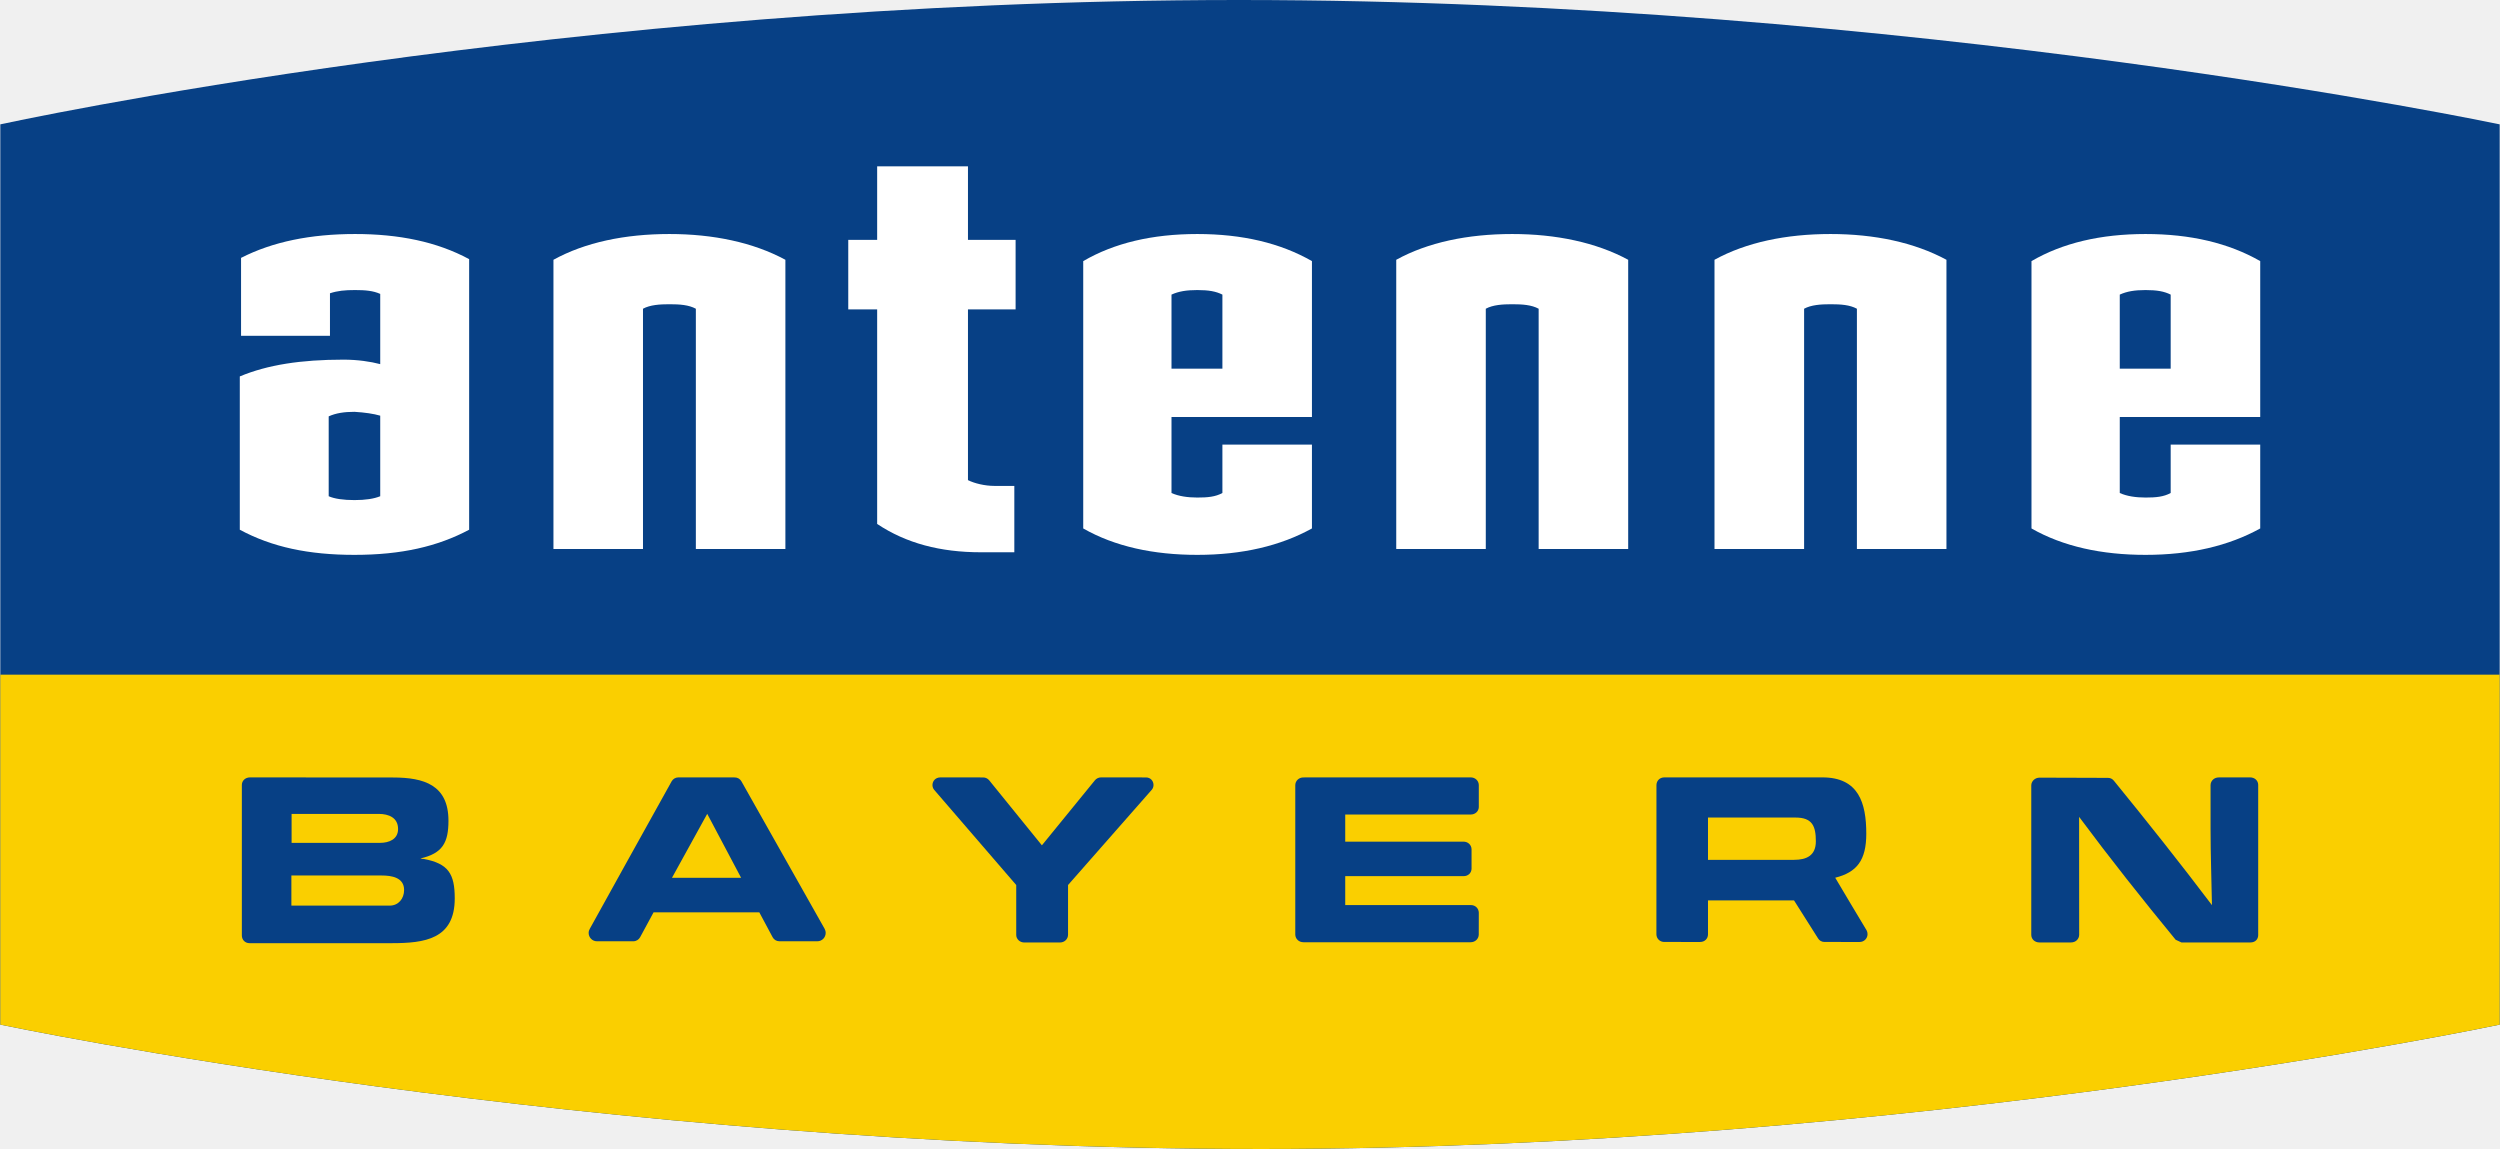
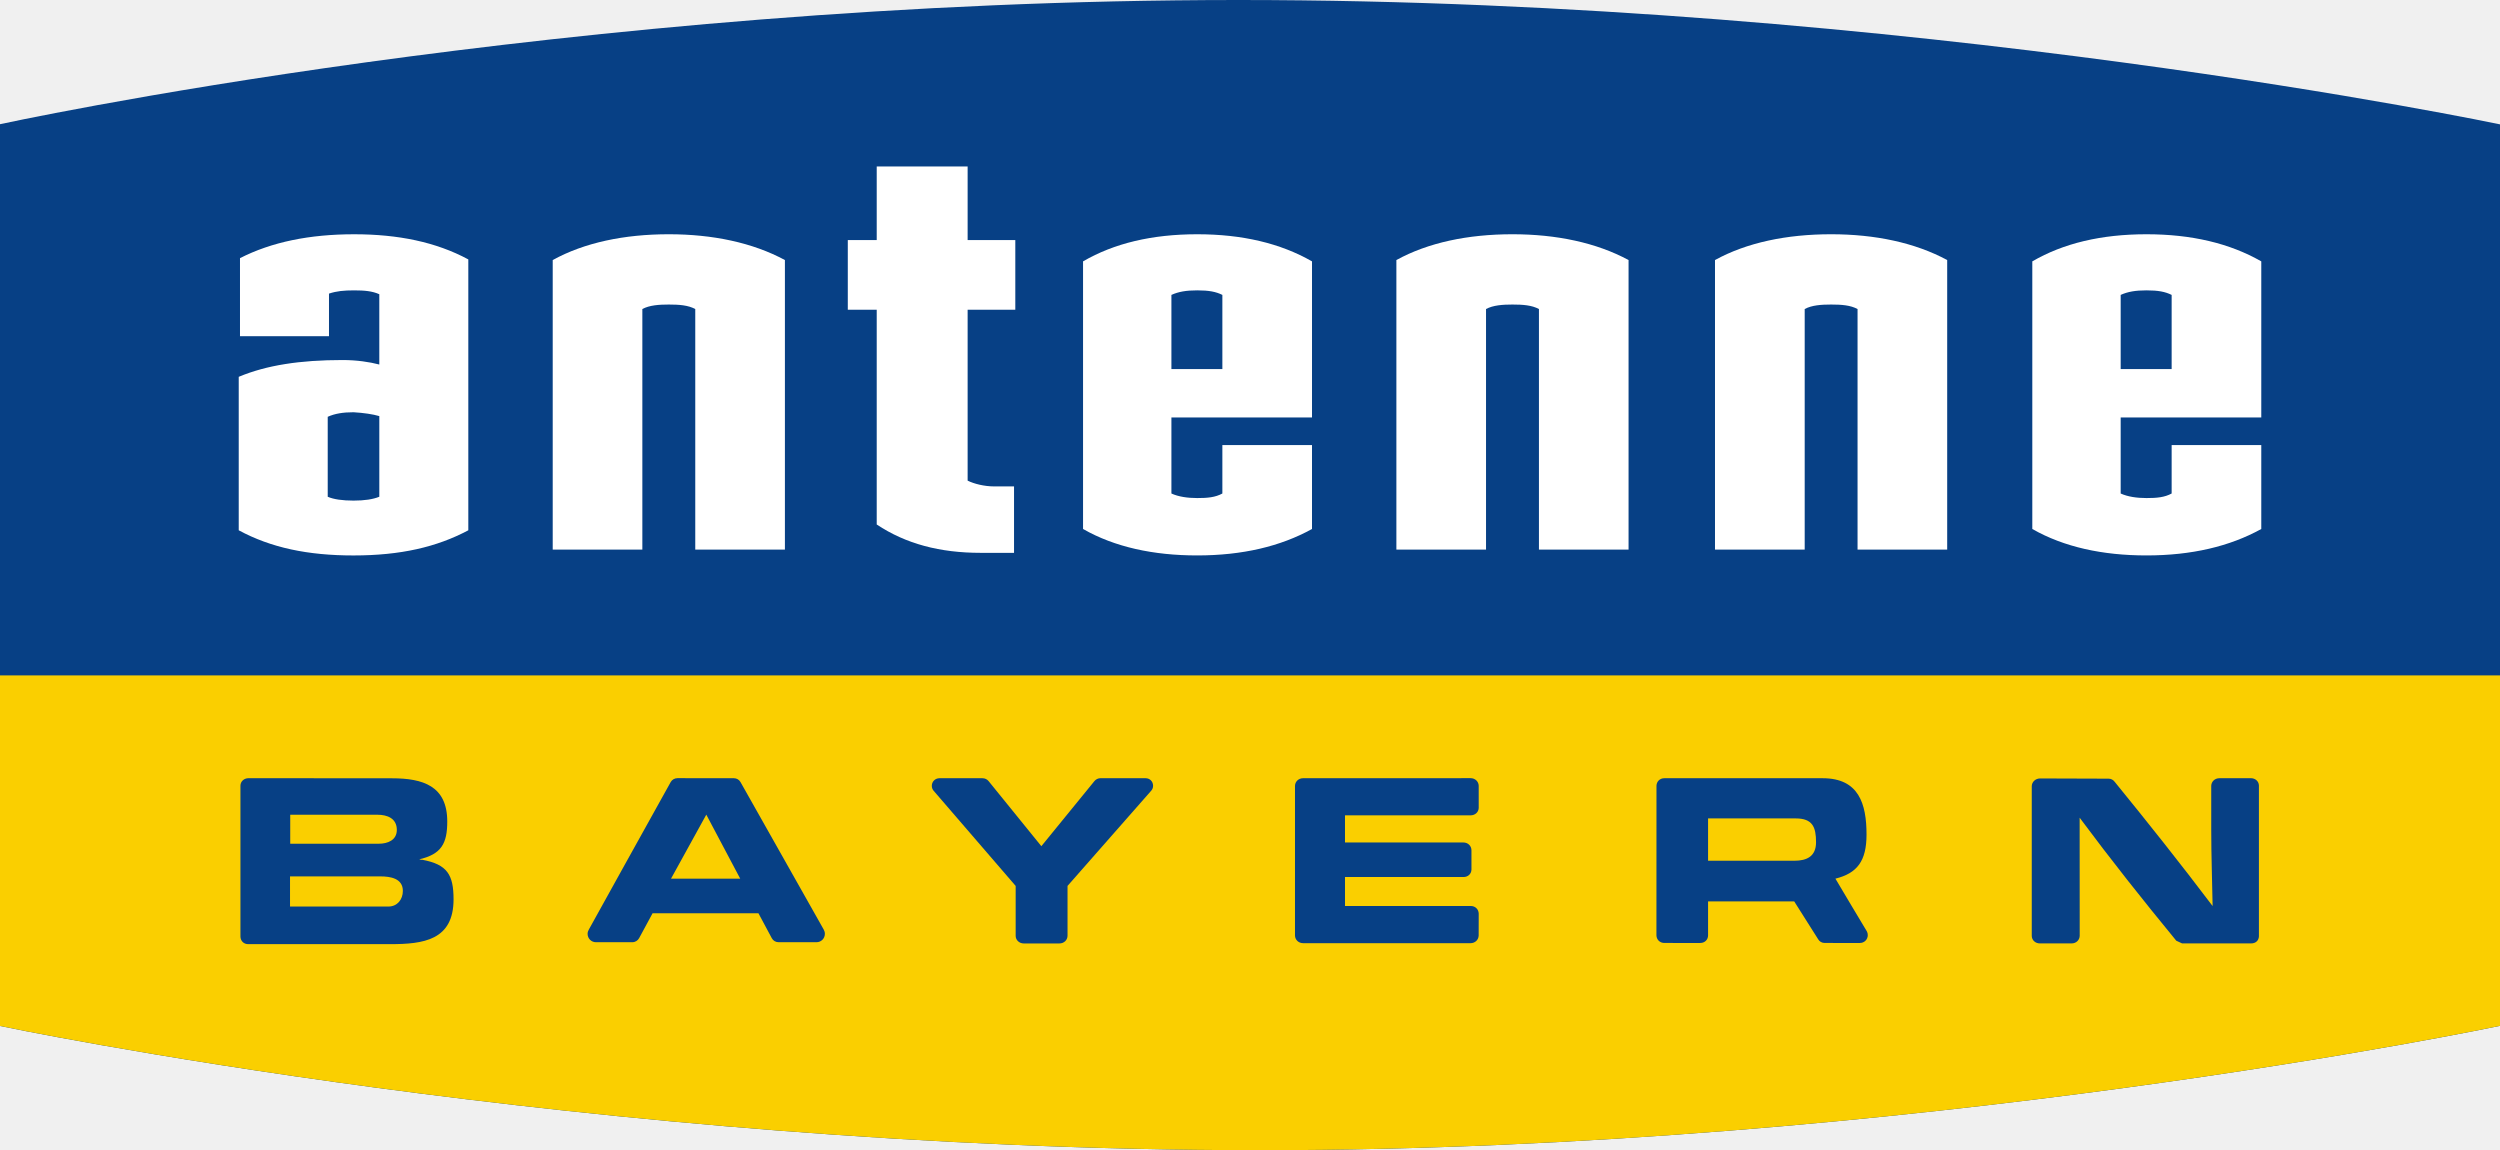
- <svg xmlns="http://www.w3.org/2000/svg" xml:space="preserve" width="3366px" height="1547px" style="shape-rendering:geometricPrecision; text-rendering:geometricPrecision; image-rendering:optimizeQuality; fill-rule:evenodd; clip-rule:evenodd" viewBox="0 0 3367.81 1548.23">
-   <defs>
-     <style type="text/css">
-    
-     .fil0 {fill:#074085}
-     .fil1 {fill:#FACF00}
-     .fil2 {fill:white}
-    
-   </style>
-   </defs>
-   <g id="Ebene_x0020_1">
-     <path class="fil0" d="M0 167.566c0,0 764.931,-167.566 1668.83,-167.566 903.892,0 1698.98,167.566 1698.98,167.566l0 1213.1c0,0 -795.09,167.571 -1668.83,167.571 -903.892,0 -1698.98,-167.565 -1698.98,-167.565l0 -1213.1z" />
-     <path class="fil1" d="M0 909.091l3367.81 0 0 471.572c0,0 -795.09,167.571 -1668.83,167.571 -903.892,0 -1698.98,-167.565 -1698.98,-167.565l0 -471.578z" />
-     <path class="fil2" d="M631.723 713.791l0 -364.605c-43.434,-23.451 -94.619,-33.857 -153.657,-33.857 -59.913,0 -111.116,10.406 -153.685,32.157l0 105.026 119.805 0 0 -57.326c10.468,-3.435 19.97,-4.339 33.88,-4.339 13.881,0 24.315,0.909 33.852,5.192l0 94.619c-13.033,-3.424 -30.377,-6.045 -49.478,-6.045 -57.265,0 -102.404,6.977 -139.753,22.598l0 206.581c43.416,23.446 92.895,33.875 154.51,33.875 63.388,-0.006 112.019,-11.276 154.526,-33.875zm-119.805 -45.134c-8.688,3.497 -19.97,5.192 -34.721,5.192 -14.757,0 -26.887,-1.695 -34.728,-5.192l0 -107.619c9.559,-4.345 20.819,-6.123 34.728,-6.123 13.902,0.842 26.033,2.626 34.721,5.192l0 108.55z" />
-     <path class="fil2" d="M1057.86 739.802l0 -389.751c-43.439,-23.463 -97.268,-34.722 -156.311,-34.722 -59.891,0 -113.658,11.26 -156.227,34.722l0 389.751 120.653 0 0 -323.798c9.541,-5.209 22.598,-6.056 35.575,-6.056 13.91,0 26.095,0.847 35.654,6.062l0 323.792 120.657 0z" />
-     <path class="fil2" d="M1366.34 744.169l0 -89.426 -26.886 0c-12.978,0 -26.887,-3.43 -35.576,-7.774l0 -230.027 64.18 0 0 -93.771 -64.18 0 0 -99.054 -122.37 0 0 99.054 -38.931 0 0 93.771 38.931 0 0 289.06c39.073,26.044 85.077,38.168 139.775,38.168l45.056 0z" />
-     <path class="fil2" d="M2193.5 739.802l0 -389.751c-43.416,-23.463 -97.262,-34.722 -156.305,-34.722 -59.886,0 -113.664,11.26 -156.233,34.722l0.006 389.751 120.657 0 0 -323.798c9.553,-5.209 22.592,-6.056 35.57,-6.056 13.902,0 26.111,0.847 35.654,6.062l0.005 323.792 120.647 0z" />
-     <path class="fil2" d="M2622.35 739.802l0 -389.751c-43.416,-23.463 -97.19,-34.722 -156.233,-34.722 -59.891,0 -113.742,11.26 -156.311,34.722l0 389.751 120.741 0 0 -323.798c9.481,-5.209 22.509,-6.056 35.57,-6.056 13.904,0 26.033,0.847 35.576,6.062l0 323.792 120.657 0z" />
-     <path class="fil2" d="M3045.15 712.074l0 -112.956 -120.657 0 0 65.189c-9.565,5.198 -19.971,6.125 -33.881,6.125 -12.971,-0.006 -25.162,-1.774 -34.721,-6.125l0 -102.398 189.26 0 0 -210.083c-42.514,-24.316 -93.776,-36.496 -154.538,-36.496 -60.755,0 -111.957,12.186 -153.679,36.501l0 360.244c42.587,24.316 94.636,35.592 153.679,35.592 60.762,-0.006 112.025,-12.124 154.538,-35.592zm-120.657 -215.271c0,0 -67.755,0 -68.602,0l0 -99.832c9.564,-4.351 19.965,-6.125 34.721,-6.125 15.61,0 25.169,1.774 33.881,6.125l0 99.832z" />
-     <path class="fil2" d="M1767.37 712.074l0 -112.956 -120.651 0 0 65.189c-9.537,5.198 -19.949,6.125 -33.859,6.125 -12.977,-0.006 -25.185,-1.774 -34.727,-6.125l0 -102.398 189.237 0 0 -210.083c-42.485,-24.316 -93.771,-36.496 -154.51,-36.496 -60.761,0 -111.962,12.186 -153.679,36.501l0 360.244c42.57,24.316 94.636,35.592 153.679,35.592 60.744,-0.006 112.02,-12.124 154.51,-35.592zm-120.651 -215.271c0,0 -67.738,0 -68.586,0l0 -99.832c9.543,-4.351 19.954,-6.125 34.727,-6.125 15.604,0 25.163,1.774 33.859,6.125l0 99.832z" />
-     <path class="fil0" d="M336.428 1047.51c-6.264,0 -10.974,4.429 -10.974,10.193l0 202.798c0,5.782 4.204,10.408 10.412,10.408l191.252 -0.006c44.635,0 85.201,-5.265 85.201,-60.307 0,-33.088 -8.471,-46.92 -41.778,-53.206 -1.274,-0.005 -2.851,0 -4.429,-0.645 29.878,-6.909 37.736,-21.385 37.736,-50.893 0,-48.155 -33.026,-58.196 -74.524,-58.196l-192.897 -0.145zm188.188 172.779l-132.417 0 0 -40.582 121.724 0c13.196,0 30.158,2.566 30.158,19.545 0,11.619 -7.561,21.043 -19.466,21.038zm-12.899 -84.566l-119.237 0 0 -39.015 117.301 0c13.561,0 26.174,4.995 26.174,20.397 0,13.904 -12.333,18.618 -24.238,18.618z" />
-     <path class="fil0" d="M1049.01 1268.34l51.932 0c6.203,0 11.198,-5.051 11.198,-11.26 0,-2.065 -0.59,-4.143 -1.578,-5.837l-112.025 -198.543c-1.779,-3.054 -4.99,-5.131 -8.914,-5.131l-75.882 -0.061c-3.918,0 -7.274,2.065 -9.054,5.135 -17.546,31.595 -110.526,198.741 -110.302,198.741 -1.011,1.627 -1.638,3.637 -1.638,5.697 0,6.208 4.995,11.26 11.175,11.26l49.08 0c3.981,0 7.337,-2.285 9.116,-5.478l18.113 -33.521 142.481 0c0,0 17.828,33.582 17.973,33.582 1.774,3.295 5.192,5.417 9.116,5.417l-0.792 0zm-50.836 -85.565l-93.121 0 47.481 -86.154 45.64 86.154z" />
-     <path class="fil0" d="M2458.05 1269.27c-3.771,0 -7.055,-1.915 -8.773,-4.906l-32.297 -51.062 -115.943 0 0 45.848c-0.056,5.635 -4.349,10.126 -10.552,10.126l-48.272 -0.006c-6.203,0 -10.553,-4.563 -10.694,-10.267l0.067 -201.22c0.079,-5.698 4.418,-10.267 10.547,-10.267l213.065 -0.005c48.782,0 59.127,34.306 59.127,75.865 0,35.794 -12.697,52.067 -41.862,59.325 0,0 42.064,70.886 42.283,70.886 0.853,1.494 1.274,3.217 1.274,5.136 0.006,5.843 -4.686,10.553 -10.552,10.553l-47.419 -0.006zm-40.924 -110.667c16.979,0 29.243,-5.978 29.243,-24.876 0.006,-20.482 -4.715,-32.101 -27.312,-32.101l-118.02 -0.006 0 56.983 116.089 0z" />
-     <path class="fil0" d="M1483.15 1047.51c-3.289,0 -6.343,1.56 -8.285,3.985l-71.375 87.562 -71.028 -87.625c-1.919,-2.368 -4.849,-3.861 -8.183,-3.861l-58.055 -0.006c-5.843,0.084 -10.188,4.659 -10.188,10.278 0,2.425 0.847,4.71 2.346,6.489l110.526 128.213 0 67.249c0,5.496 4.709,10.188 10.911,10.188l47.992 -0.006c6.264,0 10.912,-4.686 10.912,-10.468l0 -66.963 112.81 -128.354c1.499,-1.785 2.347,-3.923 2.347,-6.409 0,-5.641 -4.126,-10.126 -9.908,-10.21l-60.822 -0.061z" />
-     <path class="fil0" d="M1992.15 1259.42c-0.145,5.641 -4.798,10.215 -10.923,10.215l-225.334 0c-6.208,0 -10.839,-4.569 -10.98,-10.272l0.006 -201.585c0.141,-5.641 4.765,-10.21 10.974,-10.21l225.419 -0.061c6.123,0 10.748,4.574 10.895,10.193l0.006 29.867c-0.152,5.641 -4.777,9.99 -10.986,9.99l-169.002 -0.005 0 36.53 159.308 0c6.135,0 10.766,4.49 10.906,10.187l0.006 26.319c-0.141,5.619 -4.49,9.986 -10.637,9.986l-159.584 0 0 38.988 169.373 0c6.117,0 10.462,4.569 10.609,10.273l-0.057 29.586z" />
-     <path class="fil0" d="M2938.97 1269.91l93.035 0c6.208,0 10.272,-3.997 10.412,-9.615l0.006 -202.883c-0.141,-5.703 -4.777,-9.902 -10.986,-9.902l-42.204 0.051c-6.197,0 -10.833,4.518 -10.996,10.216l0.006 59.891c0,34.015 1.291,67.957 1.858,101.978 -42.934,-56.838 -87.143,-112.384 -131.911,-167.364 -1.921,-2.491 -4.631,-4.125 -8.066,-4.125l-92.272 -0.304c-6.13,0 -11.058,4.647 -11.204,10.266l0 201.805c0.147,5.641 4.794,9.992 10.917,9.992l42.71 -0.006c6.152,0 10.778,-4.479 10.917,-10.204l-0.084 -158.995c41.862,56.316 85.503,111.374 130.077,165.568l7.785 3.632z" />
+ <svg xmlns="http://www.w3.org/2000/svg" width="800" height="367.77" version="1.1">
+   <path d="m-0.433 39.836s181.85-39.836 396.73-39.836 403.9 39.836 403.9 39.836v288.39s-189.02 39.837-396.73 39.837c-214.88 0-403.9-39.836-403.9-39.836v-288.39z" fill="#074085" />
+   <path d="m-0.433 216.12h800.64v112.11s-189.02 39.837-396.73 39.837c-214.88 0-403.9-39.836-403.9-39.836z" fill="#facf00" />
+   <g fill="#074085">
+     <path d="m79.55 249.02c-1.489 0-2.609 1.053-2.609 2.423v48.212c0 1.375 0.999 2.474 2.475 2.474l45.466-2e-3c10.611 0 20.255-1.252 20.255-14.337 0-7.866-2.014-11.154-9.932-12.649-0.303 0-0.678 0-1.053-0.153 7.103-1.643 8.971-5.084 8.971-12.099 0-11.448-7.851-13.835-17.717-13.835l-45.858-0.035zm44.738 41.075h-31.48v-9.648h28.936c3.137 0 7.17 0.61 7.17 4.646 0 2.762-1.797 5.003-4.628 5.001zm-3.067-20.104h-28.347v-9.275h27.886c3.224 0 6.222 1.187 6.222 4.849 0 3.305-2.932 4.426-5.762 4.426z" />
+     <path d="m248.95 301.51h12.346c1.474 0 2.662-1.201 2.662-2.677 0-0.491-0.14-0.985-0.375-1.388l-26.633-47.199c-0.423-0.726-1.186-1.22-2.119-1.22l-18.039-0.015c-0.931 0-1.729 0.491-2.152 1.221-4.171 7.511-26.276 47.246-26.222 47.246-0.24 0.387-0.389 0.865-0.389 1.354 0 1.476 1.187 2.677 2.657 2.677h11.668c0.946 0 1.744-0.543 2.167-1.302l4.306-7.969h33.872s4.238 7.983 4.273 7.983c0.422 0.783 1.234 1.288 2.167 1.288h-0.188zm-12.085-20.341h-22.137l11.288-20.481 10.85 20.481z" />
+     <path d="m583.91 301.75c-0.897 0-1.677-0.455-2.086-1.166l-7.678-12.139h-27.562v10.899c-0.013 1.34-1.034 2.407-2.509 2.407l-11.476-2e-3c-1.474 0-2.509-1.085-2.542-2.441l0.016-47.836c0.019-1.355 1.05-2.441 2.507-2.441h50.651c11.597 0 14.056 8.156 14.056 18.035 0 8.509-3.018 12.378-9.952 14.103 0 0 10 16.852 10.052 16.852 0.203 0.355 0.303 0.765 0.303 1.221 2e-3 1.389-1.114 2.509-2.509 2.509l-11.273-2e-3zm-9.729-26.31c4.036 0 6.952-1.421 6.952-5.914 2e-3 -4.869-1.121-7.631-6.493-7.631l-28.057-2e-3v13.547h27.598z" />
+     <path d="m352.17 249.02c-0.782 0-1.508 0.371-1.97 0.947l-16.968 20.816-16.885-20.831c-0.456-0.563-1.153-0.918-1.945-0.918l-13.801-2e-3c-1.389 0.02-2.422 1.108-2.422 2.443 0 0.577 0.201 1.12 0.558 1.542l26.276 30.479v15.987c0 1.306 1.119 2.422 2.594 2.422l11.409-2e-3c1.489 0 2.594-1.114 2.594-2.489v-15.92l26.818-30.513c0.356-0.424 0.558-0.933 0.558-1.524 0-1.341-0.981-2.407-2.355-2.427l-14.459-0.015z" />
+     <path d="m473.17 299.39c-0.035 1.341-1.141 2.428-2.597 2.428h-53.568c-1.476 0-2.577-1.086-2.61-2.442l2e-3 -47.922c0.034-1.341 1.133-2.427 2.609-2.427l53.589-0.015c1.456 0 2.555 1.087 2.59 2.423l2e-3 7.1c-0.036 1.341-1.136 2.375-2.612 2.375h-40.176v8.684h37.873c1.458 0 2.559 1.067 2.593 2.422l2e-3 6.257c-0.033 1.336-1.067 2.374-2.529 2.374h-37.937v9.269h40.264c1.454 0 2.487 1.086 2.522 2.442l-0.014 7.034z" />
+     <path d="m698.26 301.89h22.117c1.476 0 2.442-0.95 2.475-2.286l2e-3 -48.231c-0.033-1.356-1.136-2.354-2.612-2.354l-10.033 0.012c-1.473 0-2.575 1.074-2.614 2.429l2e-3 14.238c0 8.086 0.307 16.155 0.442 24.244-10.207-13.512-20.717-26.716-31.359-39.786-0.457-0.592-1.101-0.981-1.918-0.981l-21.936-0.072c-1.457 0-2.629 1.105-2.663 2.441v47.974c0.035 1.341 1.14 2.375 2.595 2.375l10.153-2e-3c1.462 0 2.562-1.065 2.595-2.426l-0.02-37.799c9.952 13.388 20.327 26.476 30.924 39.361l1.851 0.863z" />
+   </g>
+   <g fill="#fff">
+     <path d="m149.86 169.69v-86.676c-10.326-5.575-22.494-8.049-36.53-8.049-14.243 0-26.417 2.474-36.534 7.645v24.969h28.48v-13.628c2.489-0.817 4.747-1.031 8.054-1.031 3.3 0 5.78 0.216 8.048 1.234v22.494c-3.098-0.814-7.221-1.437-11.762-1.437-13.614 0-24.344 1.659-33.223 5.372v49.11c10.321 5.574 22.084 8.053 36.732 8.053 15.069-1e-3 26.631-2.681 36.736-8.053zm-28.48-10.73c-2.065 0.831-4.747 1.234-8.254 1.234-3.508 0-6.392-0.403-8.256-1.234v-25.585c2.272-1.033 4.949-1.456 8.256-1.456 3.305 0.2 6.189 0.624 8.254 1.234v25.806z" />
+     <path d="m251.17 175.87v-92.655c-10.327-5.578-23.124-8.255-37.16-8.255-14.238 0-27.02 2.677-37.141 8.255v92.655h28.682v-76.977c2.268-1.238 5.372-1.44 8.457-1.44 3.307 0 6.204 0.201 8.476 1.441v76.975h28.684z" />
+     <path d="m324.49 176.91v-21.259h-6.392c-3.085 0-6.392-0.815-8.457-1.848v-54.685h15.258v-22.292h-15.258v-23.548h-29.091v23.548h-9.255v22.292h9.255v68.718c9.289 6.191 20.225 9.074 33.23 9.074h10.711z" />
+     <path d="m521.14 175.87v-92.655c-10.321-5.578-23.122-8.255-37.157-8.255-14.237 0-27.02 2.677-37.141 8.255l2e-3 92.655h28.685v-76.977c2.271-1.238 5.371-1.44 8.456-1.44 3.305 0 6.207 0.201 8.476 1.441v76.975h28.682z" />
+     <path d="m623.1 175.87v-92.655c-10.321-5.578-23.105-8.255-37.141-8.255-14.238 0-27.039 2.677-37.16 8.255v92.655h28.704v-76.977c2.254-1.238 5.351-1.44 8.456-1.44 3.305 0 6.189 0.201 8.457 1.441v76.975h28.685z" />
+     <path d="m723.61 169.28v-26.854h-28.684v15.497c-2.274 1.236-4.748 1.456-8.055 1.456-3.084-1e-3 -5.982-0.422-8.254-1.456v-24.344h44.993v-49.942c-10.107-5.781-22.293-8.676-36.739-8.676-14.443 0-26.616 2.897-36.534 8.677v85.64c10.124 5.781 22.498 8.461 36.534 8.461 14.445-1e-3 26.631-2.882 36.739-8.461zm-28.684-51.176h-16.309v-23.733c2.274-1.034 4.747-1.456 8.254-1.456 3.711 0 5.983 0.422 8.055 1.456z" />
+     <path d="m419.84 169.28v-26.854h-28.682v15.497c-2.267 1.236-4.742 1.456-8.049 1.456-3.085-1e-3 -5.987-0.422-8.256-1.456v-24.344h44.988v-49.942c-10.1-5.781-22.292-8.676-36.732-8.676-14.445 0-26.616 2.897-36.534 8.677v85.64c10.12 5.781 22.498 8.461 36.534 8.461 14.441-1e-3 26.631-2.882 36.732-8.461zm-28.682-51.176h-16.305v-23.733c2.268-1.034 4.744-1.456 8.256-1.456 3.709 0 5.982 0.422 8.049 1.456z" />
  </g>
</svg>
